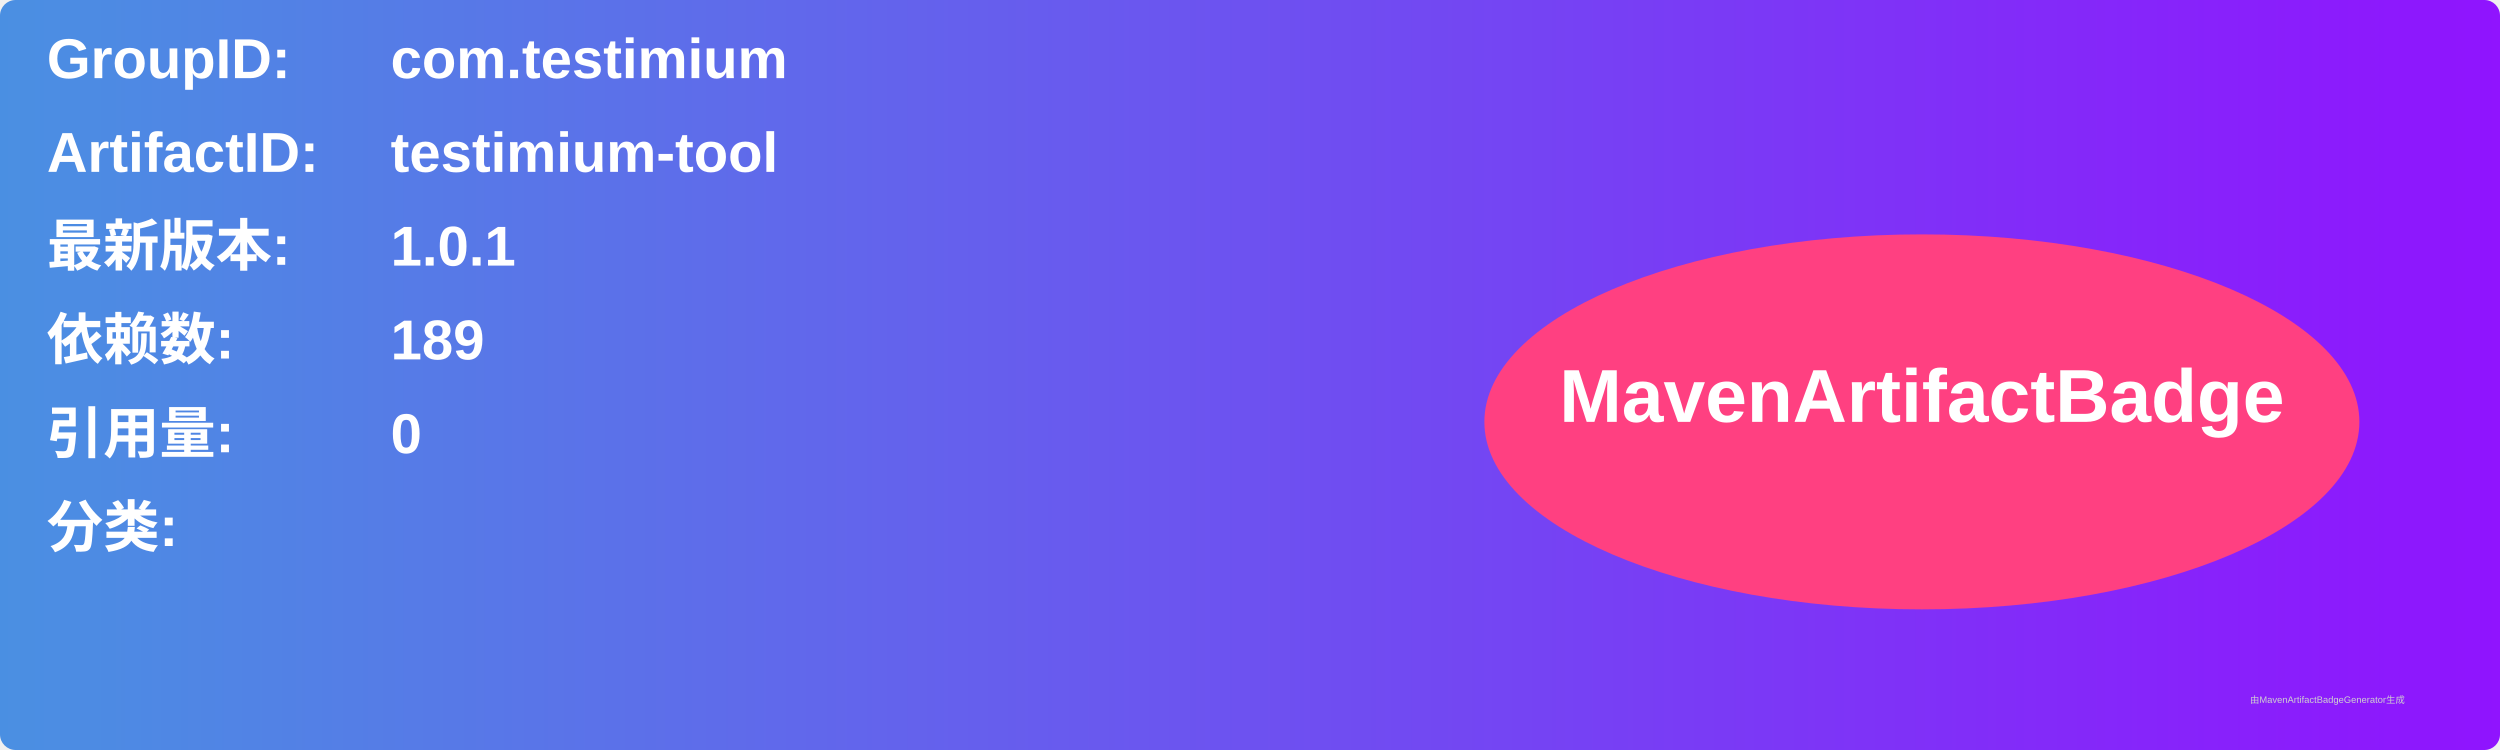
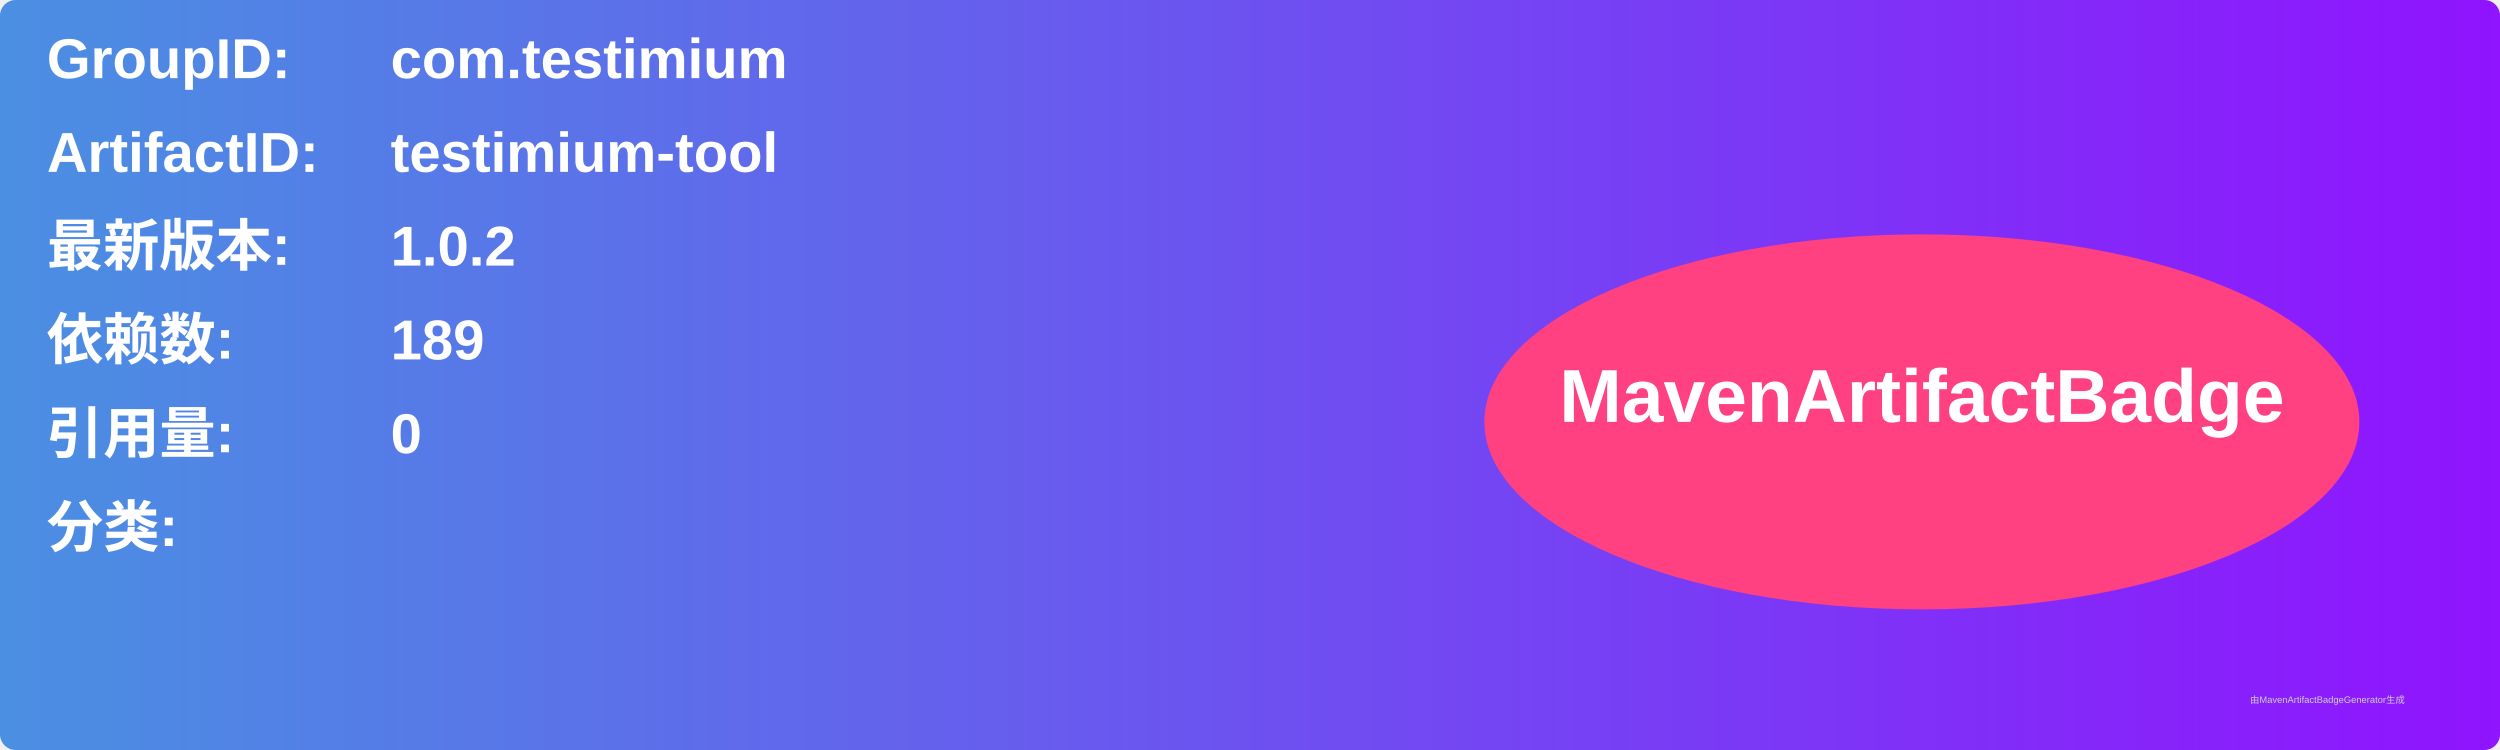
<svg xmlns="http://www.w3.org/2000/svg" width="800" height="240" viewBox="0 0 800 240">
  <linearGradient id="grad" x1="0%" y1="0%" x2="100%" y2="0%">
    <stop offset="0%" stop-color="#4a90e2" />
    <stop offset="100%" stop-color="#9013fe" />
  </linearGradient>
  <rect width="100%" height="100%" rx="5" ry="5" fill="url(#grad)" />
  <g transform="translate(15, 15)">
    <text x="0" y="10" font-family="Arial" font-size="18" fill="white" font-weight="bold" width="260">GroupID:</text>
    <text x="110" y="10" font-family="Arial" font-size="18" fill="white" font-weight="bold" width="460">com.testimium</text>
    <text x="0" y="40" font-family="Arial" font-size="18" fill="white" font-weight="bold" width="260">ArtifactID:</text>
    <text x="110" y="40" font-family="Arial" font-size="18" fill="white" font-weight="bold" width="460">testimium-tool</text>
    <text x="0" y="70" font-family="Arial" font-size="18" fill="white" font-weight="bold">最新版本:</text>
    <text x="110" y="70" font-family="Arial" font-size="18" fill="white" font-weight="bold">
-       <tspan font-weight="bold">1.0.1</tspan>
+       <tspan font-weight="bold">1.0.2</tspan>
    </text>
    <text x="0" y="100" font-family="Arial" font-size="18" fill="white" font-weight="bold">依赖数: </text>
    <text x="110" y="100" font-family="Arial" font-size="18" fill="white">
      <tspan font-weight="bold">189</tspan>
    </text>
    <text x="0" y="130" font-family="Arial" font-size="18" fill="white" font-weight="bold">引用量: </text>
    <text x="110" y="130" font-family="Arial" font-size="18" fill="white">
      <tspan font-weight="bold">0</tspan>
    </text>
    <text x="0" y="160" font-family="Arial" font-size="18" fill="white" font-weight="bold">分类:</text>
    <text x="10" y="190" font-family="Arial" font-size="10" fill="white">
      <tspan font-weight="bold" />
    </text>
    <ellipse cx="600" cy="120" rx="140" ry="60" fill="#ff4081" />
    <text x="600" y="120" text-anchor="middle" font-family="Arial" font-size="24" fill="white" font-weight="bold">MavenArtifactBadge</text>
  </g>
  <text x="720" y="225" font-family="Arial" font-size="3" fill="#d0d0d0">由MavenArtifactBadgeGenerator生成</text>
</svg>
